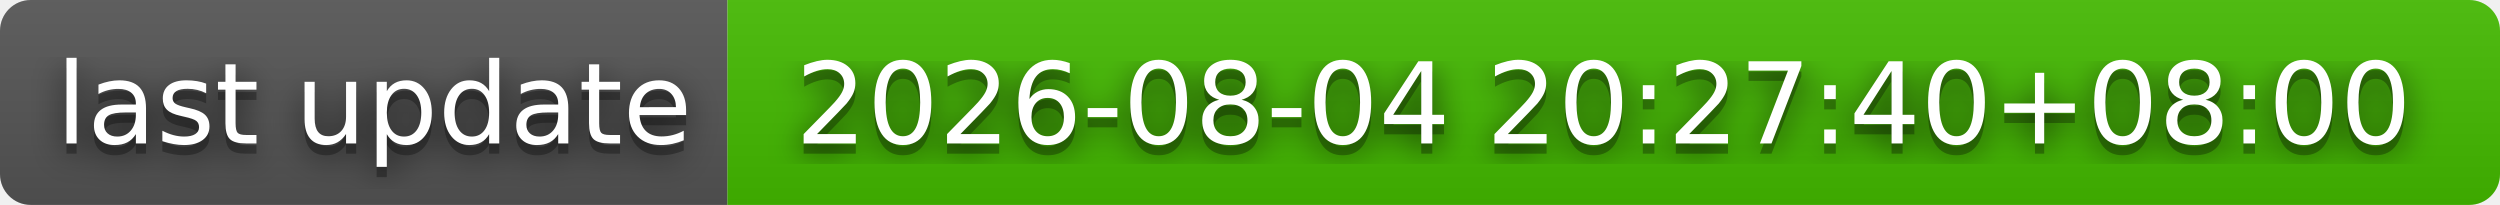
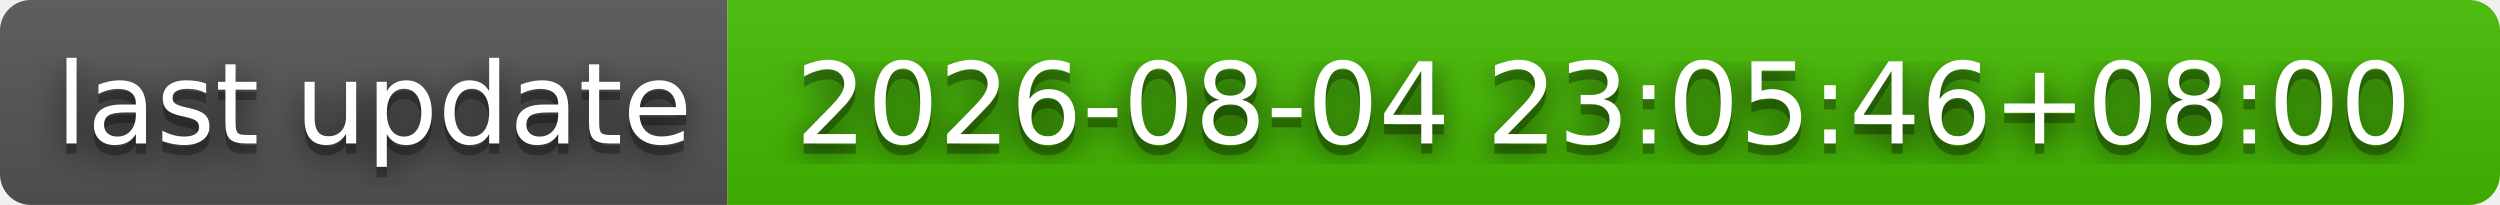
- <svg xmlns="http://www.w3.org/2000/svg" width="244" height="20" role="img" aria-label="last update: 2026-08-04 20:27:40+08:00">
+ <svg xmlns="http://www.w3.org/2000/svg" width="244" height="20" role="img" aria-label="last update: 2026-08-04 23:05:46+08:00">
  <filter id="blur">
    <feGaussianBlur stdDeviation="16" />
  </filter>
  <linearGradient id="s" x2="0" y2="100%">
    <stop offset="0" stop-color="#bbb" stop-opacity=".1" />
    <stop offset="1" stop-opacity=".1" />
  </linearGradient>
  <clipPath id="r">
    <rect width="244" height="20" rx="3" />
  </clipPath>
  <g clip-path="url(#r)">
    <rect width="71" height="20" fill="#555" />
    <rect x="71" width="173" height="20" fill="#4b0" />
    <rect width="244" height="20" fill="url(#s)" />
  </g>
  <g fill="#fff" text-anchor="middle" font-family="Verdana,Geneva,DejaVu Sans,sans-serif" text-rendering="geometricPrecision" font-size="110">
    <g transform="scale(.1)">
      <g aria-hidden="true" fill="#010101">
        <text x="365" y="150" fill-opacity=".8" filter="url(#blur)" textLength="610">last update</text>
        <text x="365" y="150" fill-opacity=".3" textLength="610">last update</text>
      </g>
      <text x="365" y="140" textLength="610">last update</text>
    </g>
    <g transform="scale(.1)">
      <g aria-hidden="true" fill="#010101">
-         <text x="1565" y="150" fill-opacity=".8" filter="url(#blur)" textLength="1630">2026-08-04 20:27:40+08:00</text>
-         <text x="1565" y="150" fill-opacity=".3" textLength="1630">2026-08-04 20:27:40+08:00</text>
+         <text x="1565" y="150" fill-opacity=".8" filter="url(#blur)" textLength="1630">2026-08-04 23:05:46+08:00</text>
+         <text x="1565" y="150" fill-opacity=".3" textLength="1630">2026-08-04 23:05:46+08:00</text>
      </g>
-       <text x="1565" y="140" textLength="1630">2026-08-04 20:27:40+08:00</text>
+       <text x="1565" y="140" textLength="1630">2026-08-04 23:05:46+08:00</text>
    </g>
  </g>
</svg>
